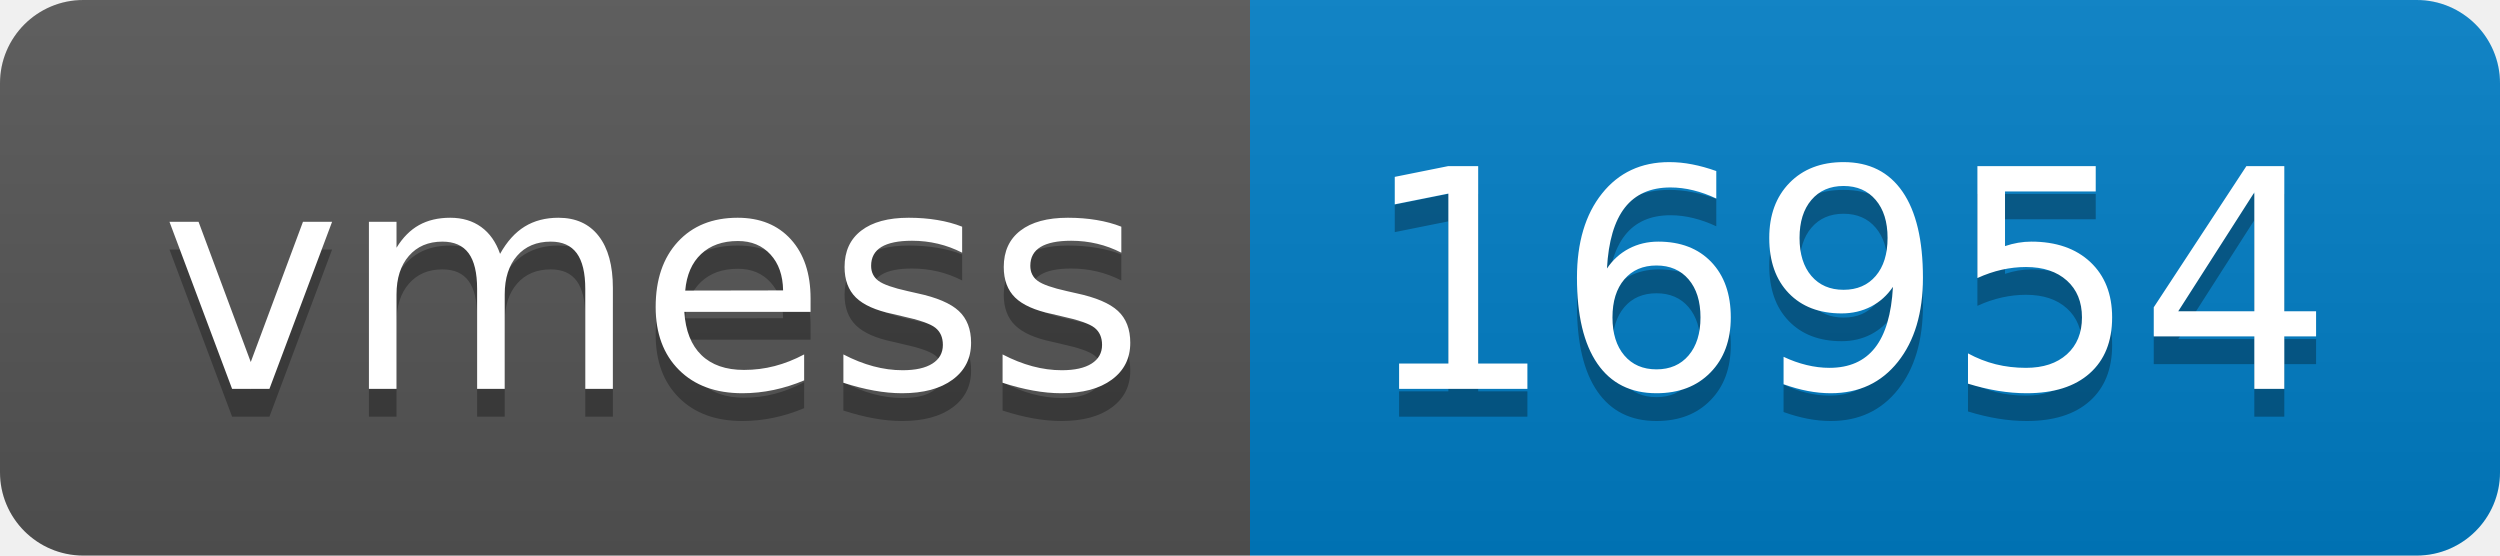
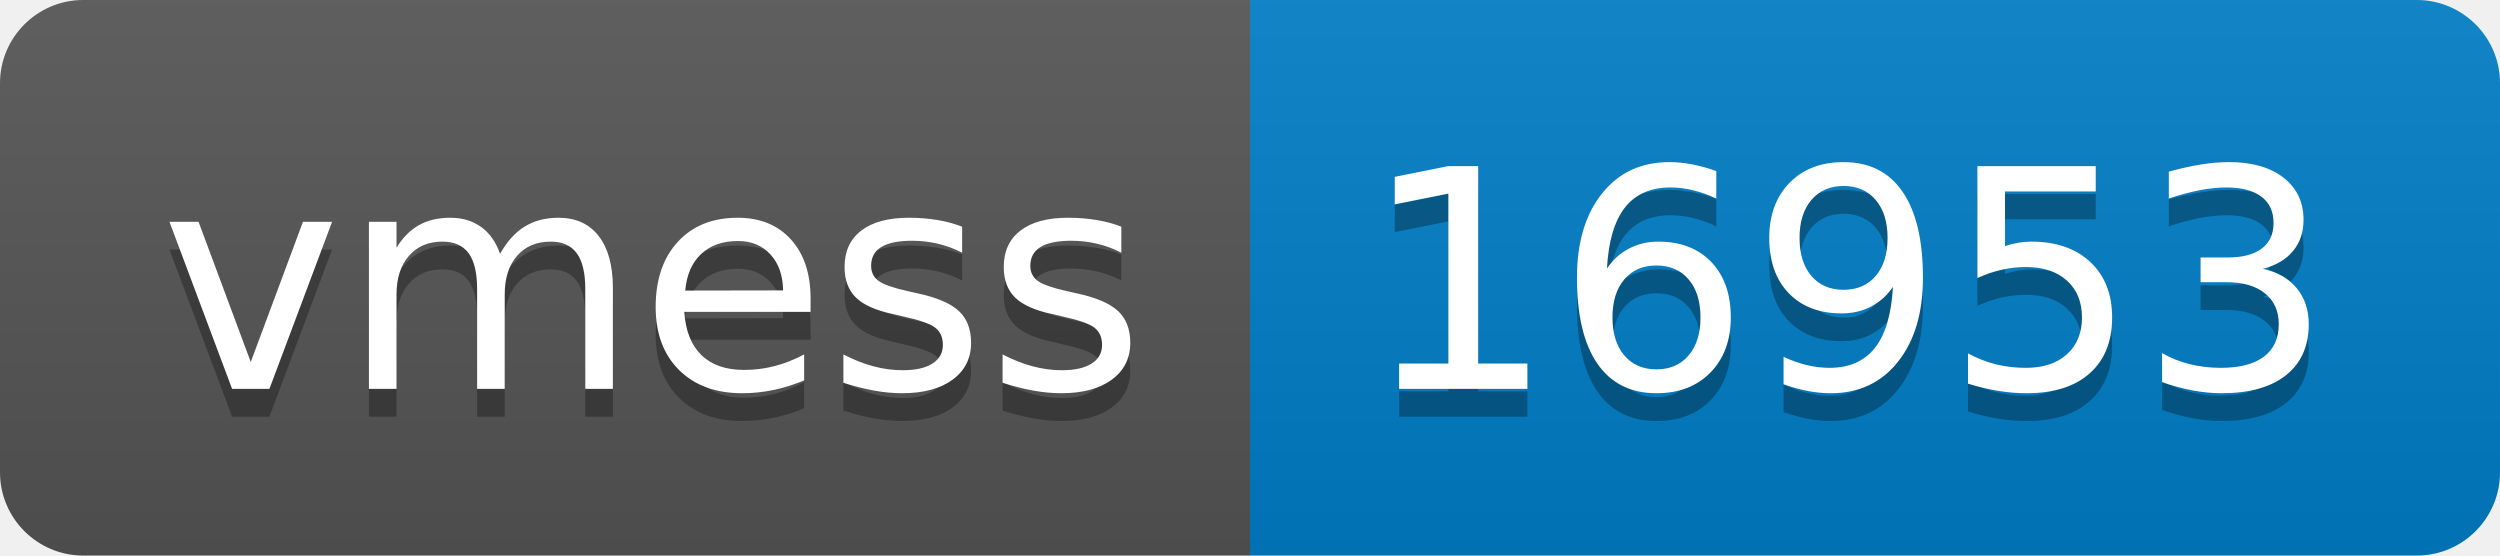
- <svg xmlns="http://www.w3.org/2000/svg" width="90" height="20" role="img" aria-label="vmess: 16954">
+ <svg xmlns="http://www.w3.org/2000/svg" width="90" height="20" role="img" aria-label="vmess: 16953">
  <linearGradient id="s" x2="0" y2="100%">
    <stop offset="0" stop-color="#bbb" stop-opacity=".1" />
    <stop offset="1" stop-opacity=".1" />
  </linearGradient>
  <clipPath id="r">
    <rect width="90" height="20" rx="3" fill="#fff" />
  </clipPath>
  <g clip-path="url(#r)">
    <rect width="45" height="20" fill="#555" />
    <rect x="45" width="45" height="20" fill="#007ec6" />
    <rect width="90" height="20" fill="url(#s)" />
  </g>
  <g fill="#fff" text-anchor="middle" font-family="Verdana,Geneva,DejaVu Sans,sans-serif" text-rendering="geometricPrecision" font-size="110">
    <text aria-hidden="true" x="235" y="150" fill="#010101" fill-opacity=".3" transform="scale(.1)" textLength="350">vmess</text>
    <text x="235" y="140" transform="scale(.1)" fill="#fff" textLength="350">vmess</text>
-     <text aria-hidden="true" x="665" y="150" fill="#010101" fill-opacity=".3" transform="scale(.1)" textLength="350">16954</text>
-     <text x="665" y="140" transform="scale(.1)" fill="#fff" textLength="350">16954</text>
+     <text aria-hidden="true" x="665" y="150" fill="#010101" fill-opacity=".3" transform="scale(.1)" textLength="350">16953</text>
+     <text x="665" y="140" transform="scale(.1)" fill="#fff" textLength="350">16953</text>
  </g>
</svg>
